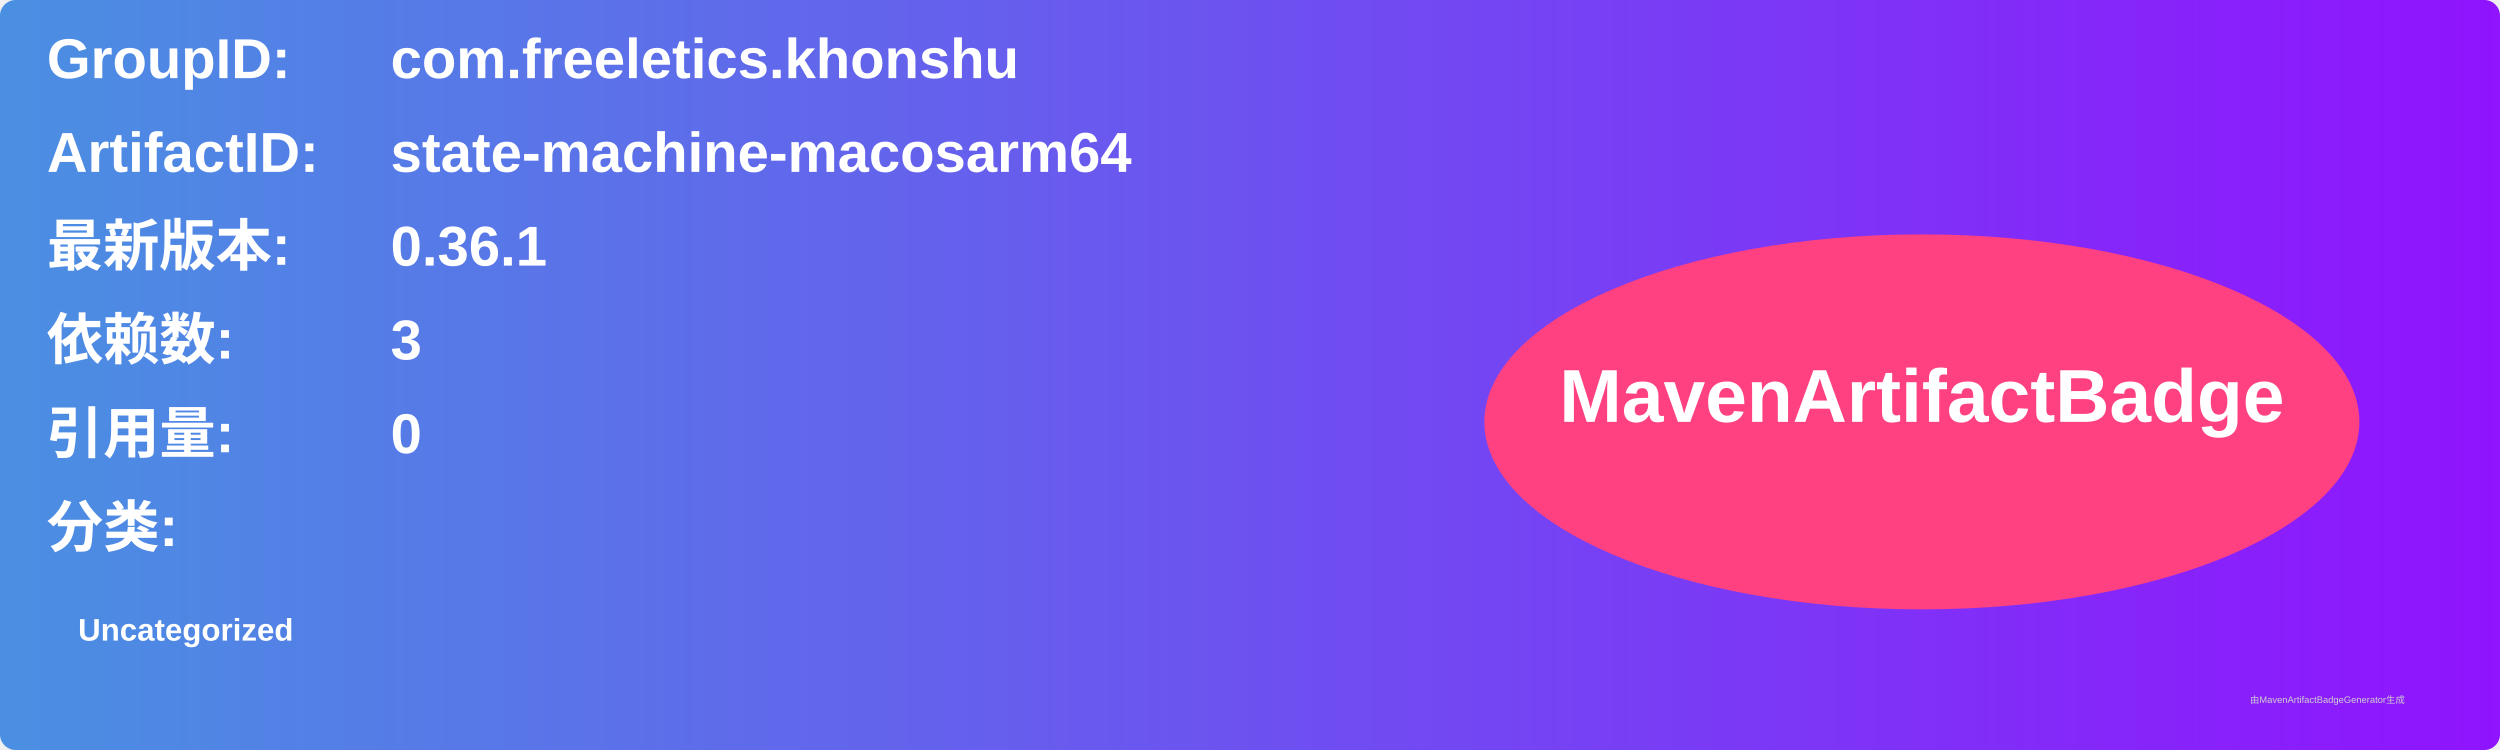
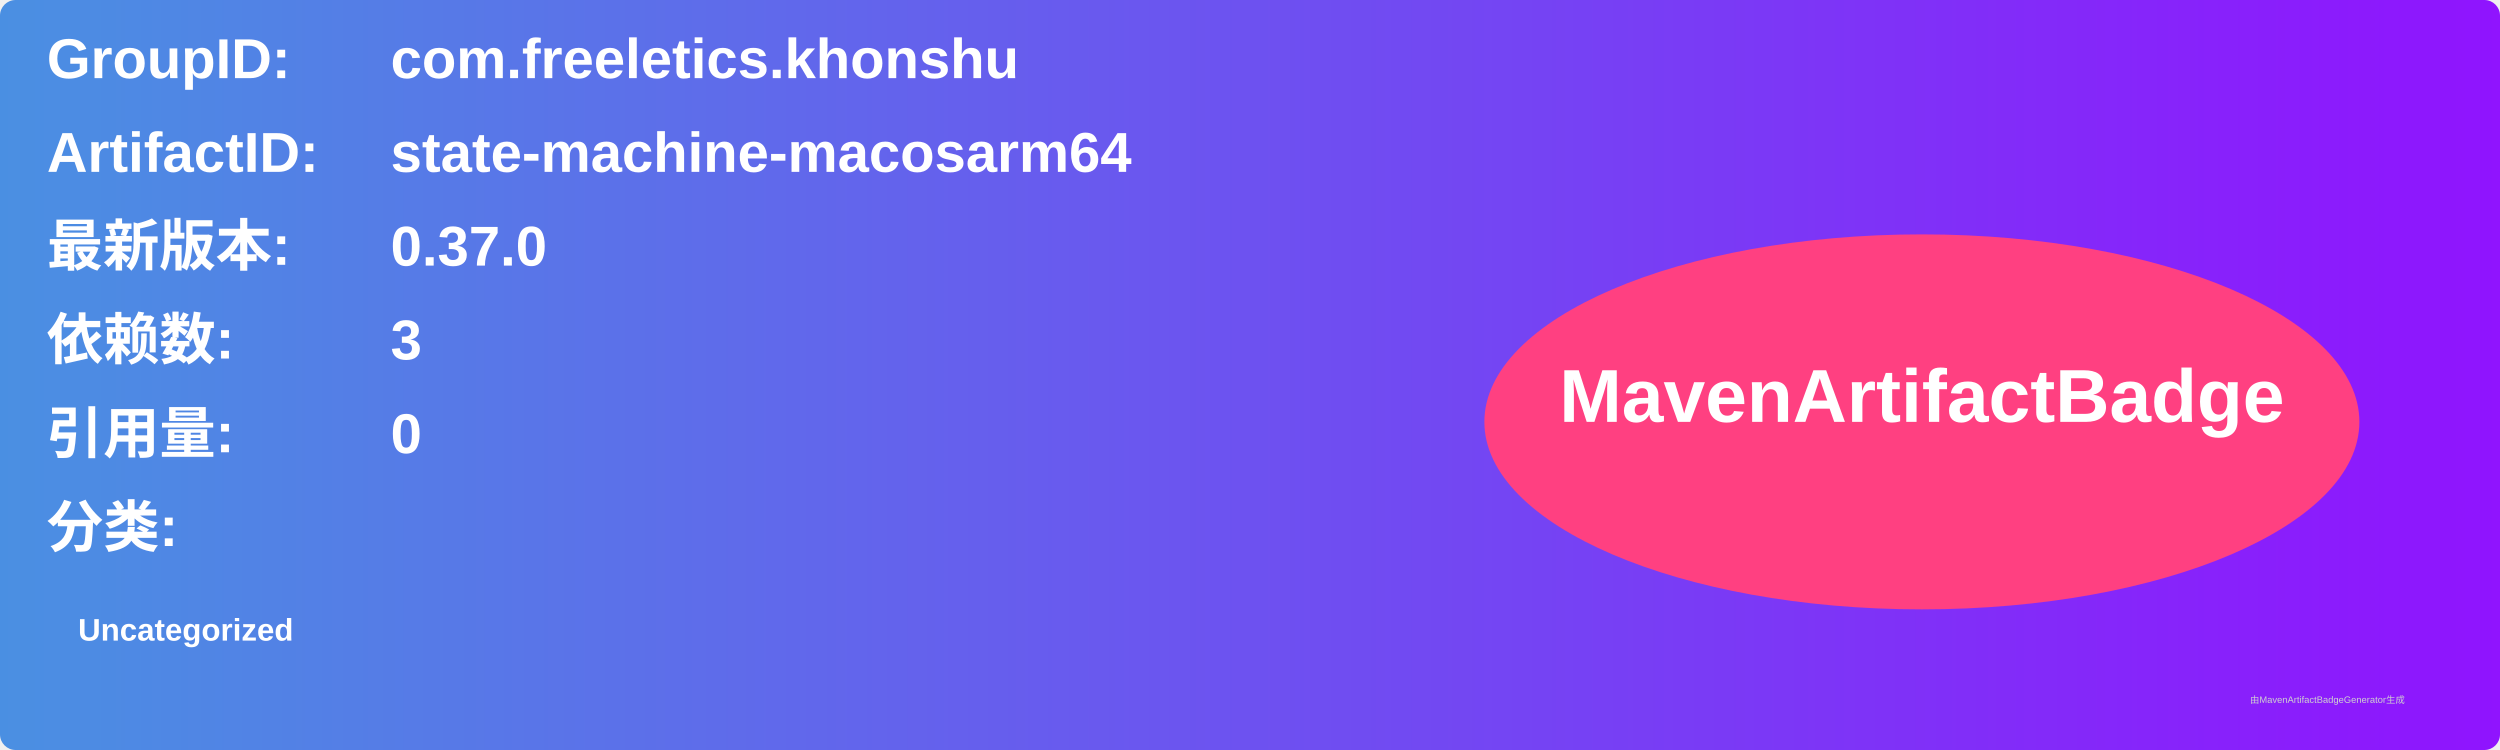
<svg xmlns="http://www.w3.org/2000/svg" width="800" height="240" viewBox="0 0 800 240">
  <linearGradient id="grad" x1="0%" y1="0%" x2="100%" y2="0%">
    <stop offset="0%" stop-color="#4a90e2" />
    <stop offset="100%" stop-color="#9013fe" />
  </linearGradient>
  <rect width="100%" height="100%" rx="5" ry="5" fill="url(#grad)" />
  <g transform="translate(15, 15)">
    <text x="0" y="10" font-family="Arial" font-size="18" fill="white" font-weight="bold" width="260">GroupID:</text>
    <text x="110" y="10" font-family="Arial" font-size="18" fill="white" font-weight="bold" width="460">com.freeletics.khonshu</text>
    <text x="0" y="40" font-family="Arial" font-size="18" fill="white" font-weight="bold" width="260">ArtifactID:</text>
    <text x="110" y="40" font-family="Arial" font-size="18" fill="white" font-weight="bold" width="460">state-machine-macosarm64</text>
    <text x="0" y="70" font-family="Arial" font-size="18" fill="white" font-weight="bold">最新版本:</text>
    <text x="110" y="70" font-family="Arial" font-size="18" fill="white" font-weight="bold">
-       <tspan font-weight="bold">0.36.1</tspan>
+       <tspan font-weight="bold">0.37.0</tspan>
    </text>
    <text x="0" y="100" font-family="Arial" font-size="18" fill="white" font-weight="bold">依赖数: </text>
    <text x="110" y="100" font-family="Arial" font-size="18" fill="white">
      <tspan font-weight="bold">3</tspan>
    </text>
    <text x="0" y="130" font-family="Arial" font-size="18" fill="white" font-weight="bold">引用量: </text>
    <text x="110" y="130" font-family="Arial" font-size="18" fill="white">
      <tspan font-weight="bold">0</tspan>
    </text>
    <text x="0" y="160" font-family="Arial" font-size="18" fill="white" font-weight="bold">分类:</text>
    <text x="10" y="190" font-family="Arial" font-size="10" fill="white">
      <tspan font-weight="bold">Uncategorized</tspan>
    </text>
    <ellipse cx="600" cy="120" rx="140" ry="60" fill="#ff4081" />
    <text x="600" y="120" text-anchor="middle" font-family="Arial" font-size="24" fill="white" font-weight="bold">MavenArtifactBadge</text>
  </g>
  <text x="720" y="225" font-family="Arial" font-size="3" fill="#d0d0d0">由MavenArtifactBadgeGenerator生成</text>
</svg>
